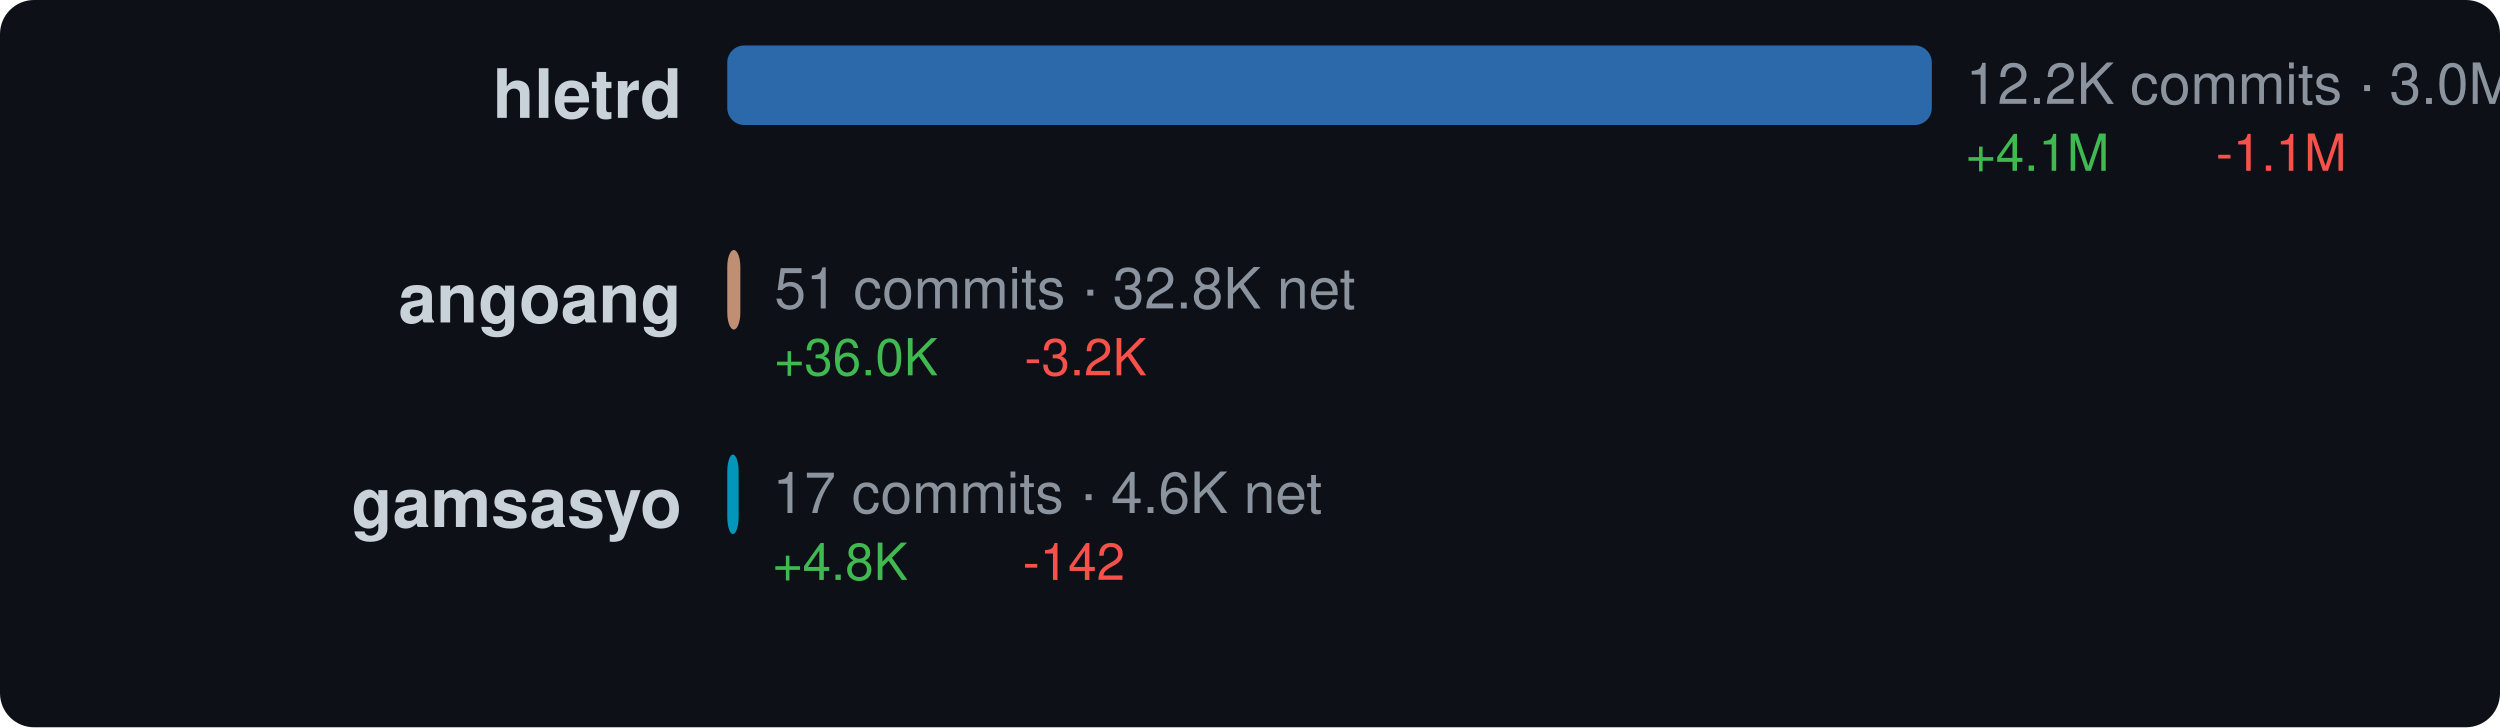
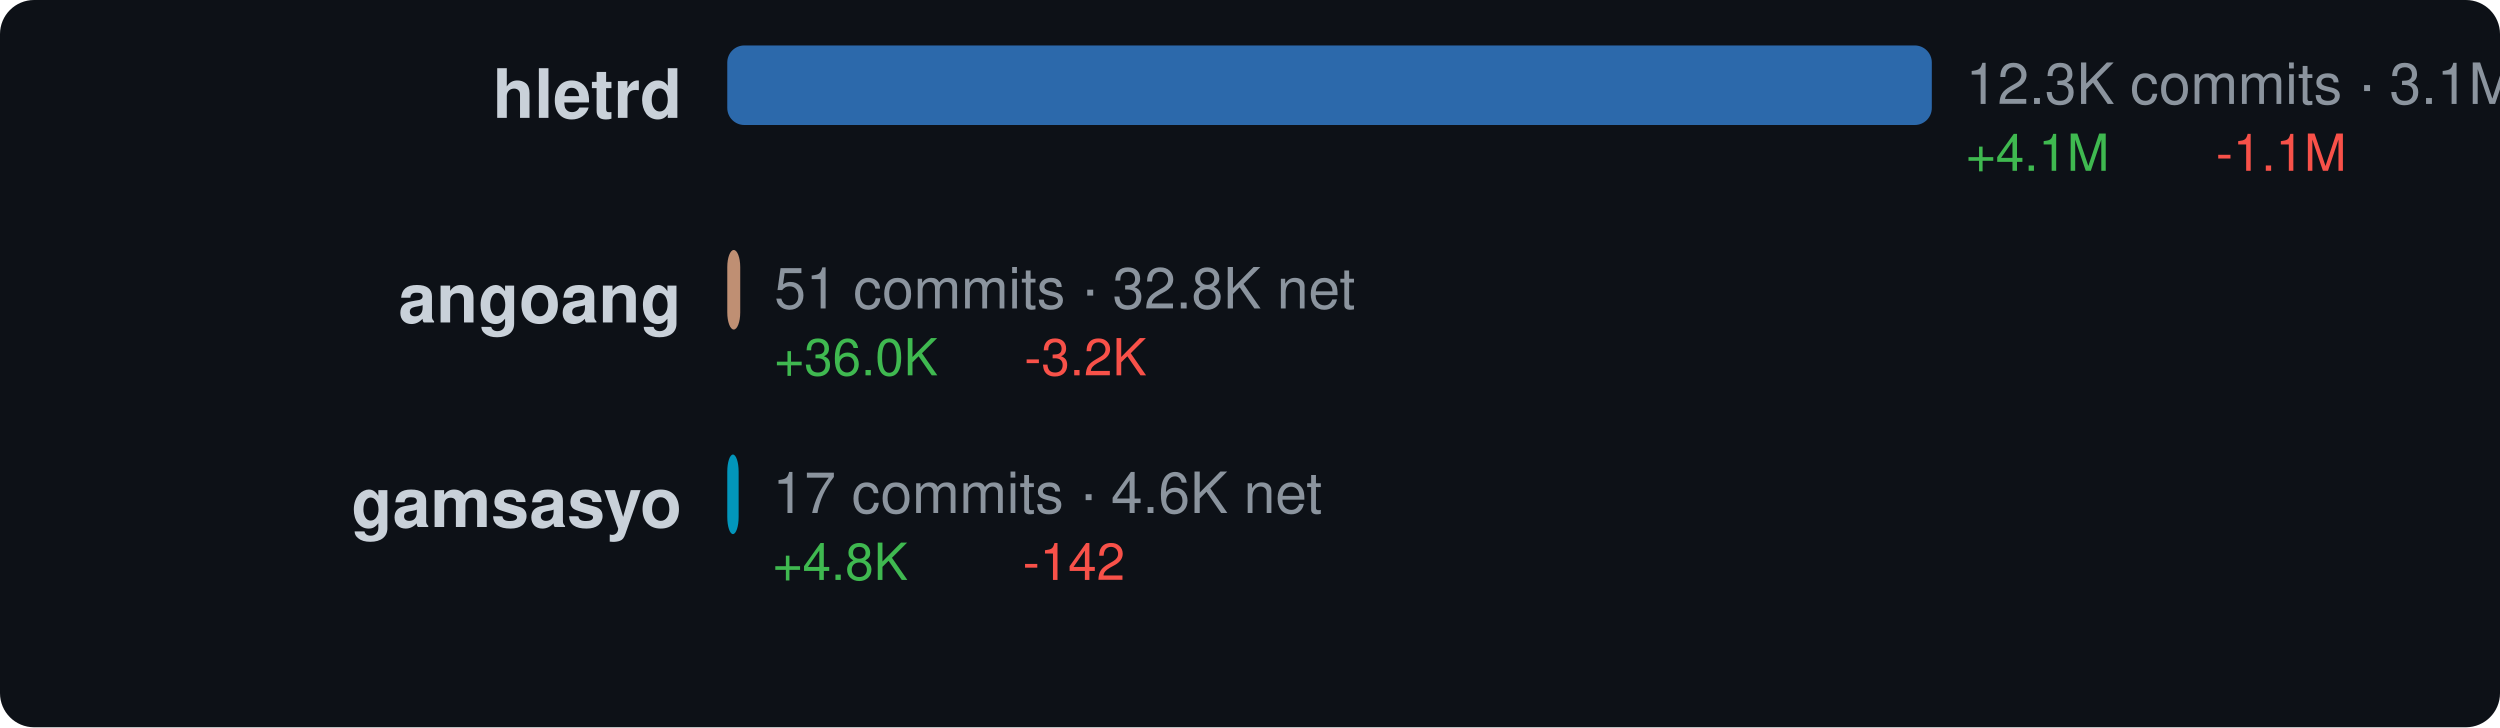
<svg xmlns="http://www.w3.org/2000/svg" width="440" height="128" viewBox="0 0 440 128">
  <style>text { dominant-baseline: central; }</style>
  <rect width="100%" height="100%" rx="6" fill="#0d1117" />
  <text x="120" y="18" text-anchor="end" fill="#c9d1d9" font-size="12" font-family="Segoe UI,Helvetica,Arial,sans-serif" font-weight="600">hletrd</text>
  <rect x="128" y="8" width="212" height="14" rx="3" fill="#3178c6" opacity="0.85" />
-   <text x="346" y="16" fill="#8b949e" font-size="10" font-family="Segoe UI,Helvetica,Arial,sans-serif">12.2K commits · 3.0M net</text>
+   <text x="346" y="16" fill="#8b949e" font-size="10" font-family="Segoe UI,Helvetica,Arial,sans-serif">12.3K commits · 3.1M net</text>
  <text x="346" y="28" fill="#3fb950" font-size="9" font-family="Segoe UI,Helvetica,Arial,sans-serif">+4.1M</text>
  <text x="390" y="28" fill="#f85149" font-size="9" font-family="Segoe UI,Helvetica,Arial,sans-serif">-1.1M</text>
  <text x="120" y="54" text-anchor="end" fill="#c9d1d9" font-size="12" font-family="Segoe UI,Helvetica,Arial,sans-serif" font-weight="600">angoang</text>
-   <rect x="128" y="44" width="2.302" height="14" rx="3" fill="#dea584" opacity="0.85" />
-   <text x="136.302" y="52" fill="#8b949e" font-size="10" font-family="Segoe UI,Helvetica,Arial,sans-serif">51 commits · 32.8K net</text>
-   <text x="136.302" y="64" fill="#3fb950" font-size="9" font-family="Segoe UI,Helvetica,Arial,sans-serif">+36.0K</text>
-   <text x="180.302" y="64" fill="#f85149" font-size="9" font-family="Segoe UI,Helvetica,Arial,sans-serif">-3.2K</text>
+   <rect x="128" y="44" width="2.28" height="14" rx="3" fill="#dea584" opacity="0.85" />
+   <text x="136.28" y="52" fill="#8b949e" font-size="10" font-family="Segoe UI,Helvetica,Arial,sans-serif">51 commits · 32.8K net</text>
+   <text x="136.28" y="64" fill="#3fb950" font-size="9" font-family="Segoe UI,Helvetica,Arial,sans-serif">+36.0K</text>
+   <text x="180.28" y="64" fill="#f85149" font-size="9" font-family="Segoe UI,Helvetica,Arial,sans-serif">-3.2K</text>
  <text x="120" y="90" text-anchor="end" fill="#c9d1d9" font-size="12" font-family="Segoe UI,Helvetica,Arial,sans-serif" font-weight="600">gamsasyo</text>
  <rect x="128" y="80" width="2" height="14" rx="3" fill="#00add8" opacity="0.85" />
  <text x="136" y="88" fill="#8b949e" font-size="10" font-family="Segoe UI,Helvetica,Arial,sans-serif">17 commits · 4.6K net</text>
  <text x="136" y="100" fill="#3fb950" font-size="9" font-family="Segoe UI,Helvetica,Arial,sans-serif">+4.8K</text>
  <text x="180" y="100" fill="#f85149" font-size="9" font-family="Segoe UI,Helvetica,Arial,sans-serif">-142</text>
</svg>
